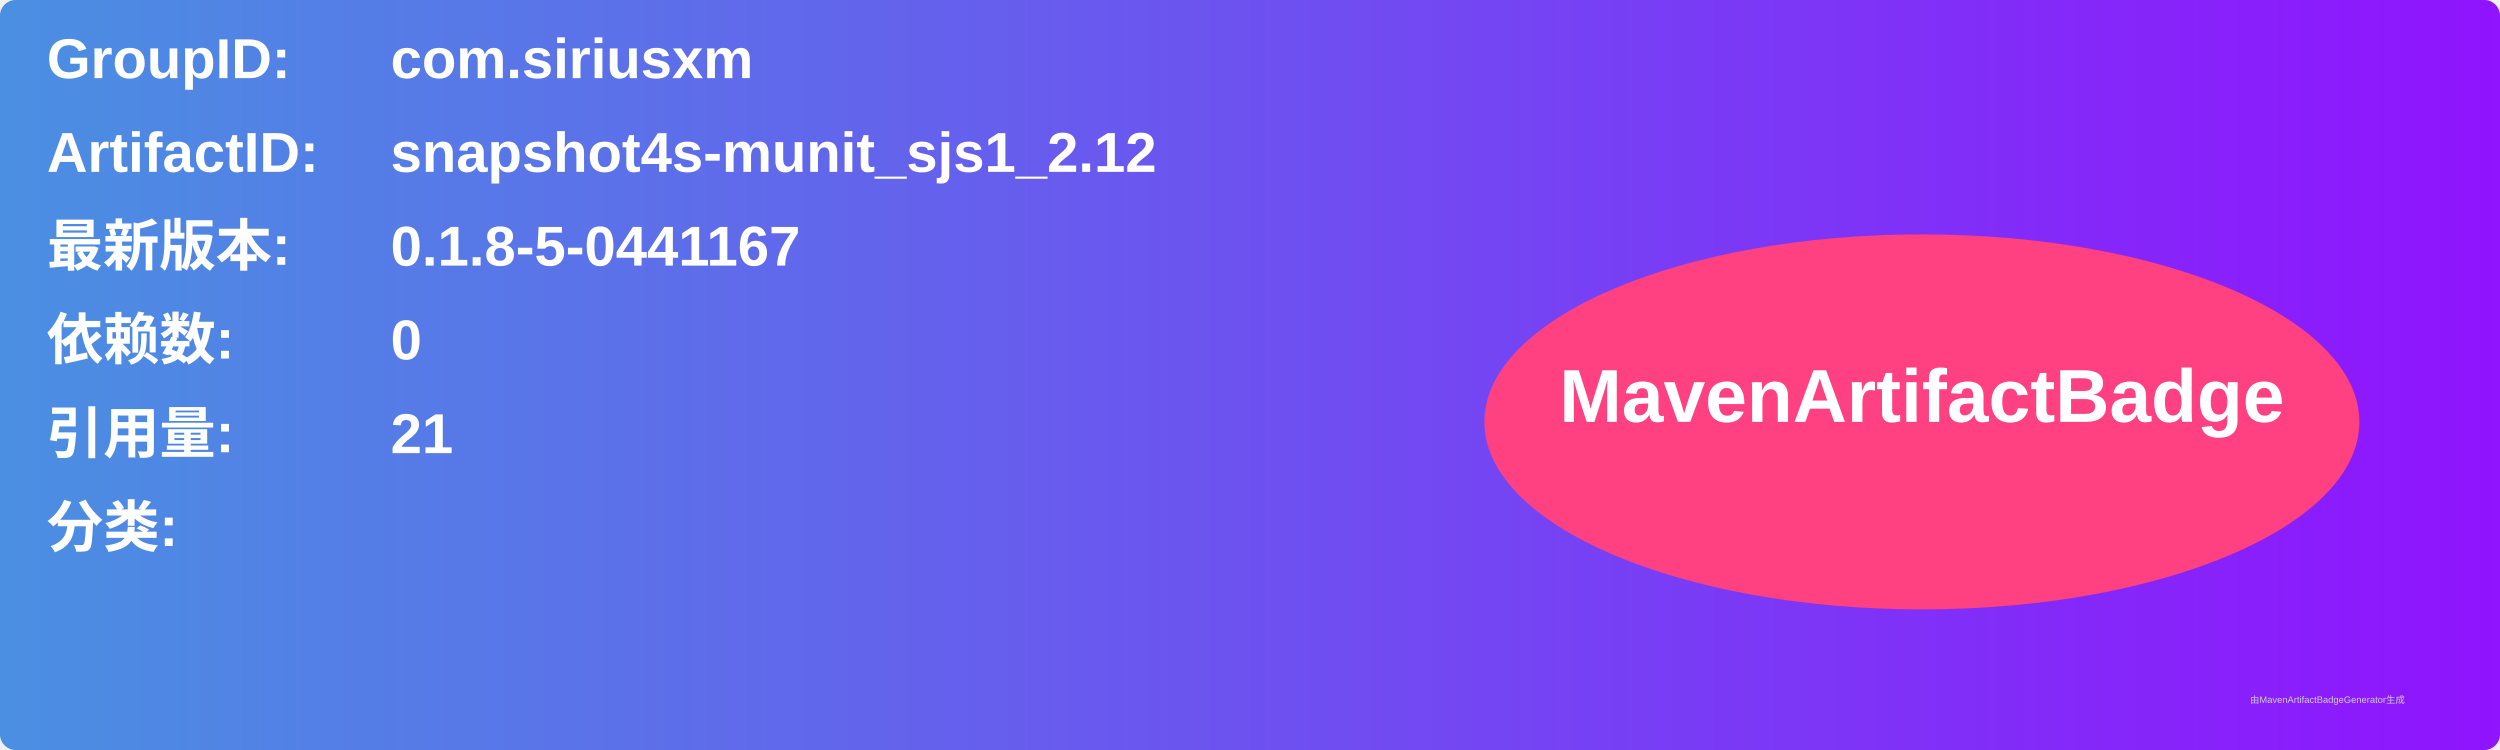
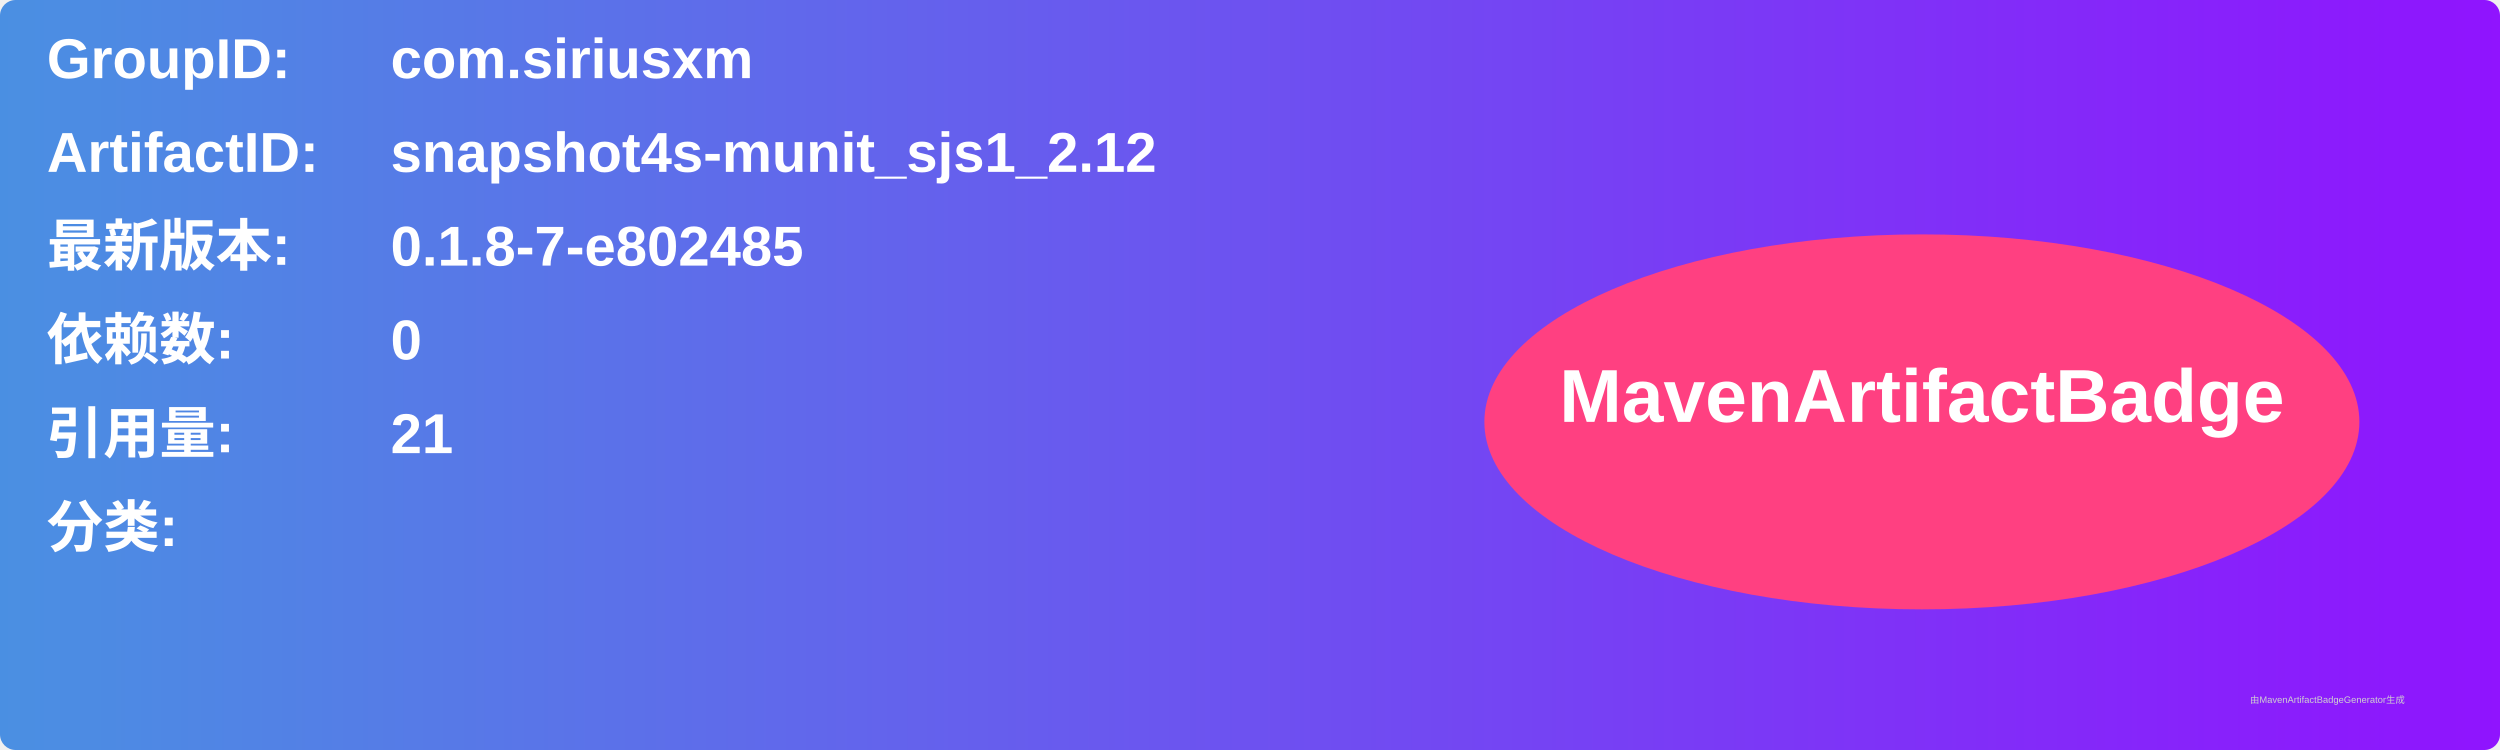
<svg xmlns="http://www.w3.org/2000/svg" width="800" height="240" viewBox="0 0 800 240">
  <linearGradient id="grad" x1="0%" y1="0%" x2="100%" y2="0%">
    <stop offset="0%" stop-color="#4a90e2" />
    <stop offset="100%" stop-color="#9013fe" />
  </linearGradient>
  <rect width="100%" height="100%" rx="5" ry="5" fill="url(#grad)" />
  <g transform="translate(15, 15)">
    <text x="0" y="10" font-family="Arial" font-size="18" fill="white" font-weight="bold" width="260">GroupID:</text>
    <text x="110" y="10" font-family="Arial" font-size="18" fill="white" font-weight="bold" width="460">com.siriusxm</text>
    <text x="0" y="40" font-family="Arial" font-size="18" fill="white" font-weight="bold" width="260">ArtifactID:</text>
    <text x="110" y="40" font-family="Arial" font-size="18" fill="white" font-weight="bold" width="460">snapshot4s-munit_sjs1_2.12</text>
    <text x="0" y="70" font-family="Arial" font-size="18" fill="white" font-weight="bold">最新版本:</text>
    <text x="110" y="70" font-family="Arial" font-size="18" fill="white" font-weight="bold">
-       <tspan font-weight="bold">0.1.8-5-0441167</tspan>
+       <tspan font-weight="bold">0.1.8-7-e802485</tspan>
    </text>
    <text x="0" y="100" font-family="Arial" font-size="18" fill="white" font-weight="bold">依赖数: </text>
    <text x="110" y="100" font-family="Arial" font-size="18" fill="white">
      <tspan font-weight="bold">0</tspan>
    </text>
    <text x="0" y="130" font-family="Arial" font-size="18" fill="white" font-weight="bold">引用量: </text>
    <text x="110" y="130" font-family="Arial" font-size="18" fill="white">
      <tspan font-weight="bold">21</tspan>
    </text>
    <text x="0" y="160" font-family="Arial" font-size="18" fill="white" font-weight="bold">分类:</text>
    <text x="10" y="190" font-family="Arial" font-size="10" fill="white">
      <tspan font-weight="bold" />
    </text>
    <ellipse cx="600" cy="120" rx="140" ry="60" fill="#ff4081" />
    <text x="600" y="120" text-anchor="middle" font-family="Arial" font-size="24" fill="white" font-weight="bold">MavenArtifactBadge</text>
  </g>
  <text x="720" y="225" font-family="Arial" font-size="3" fill="#d0d0d0">由MavenArtifactBadgeGenerator生成</text>
</svg>
